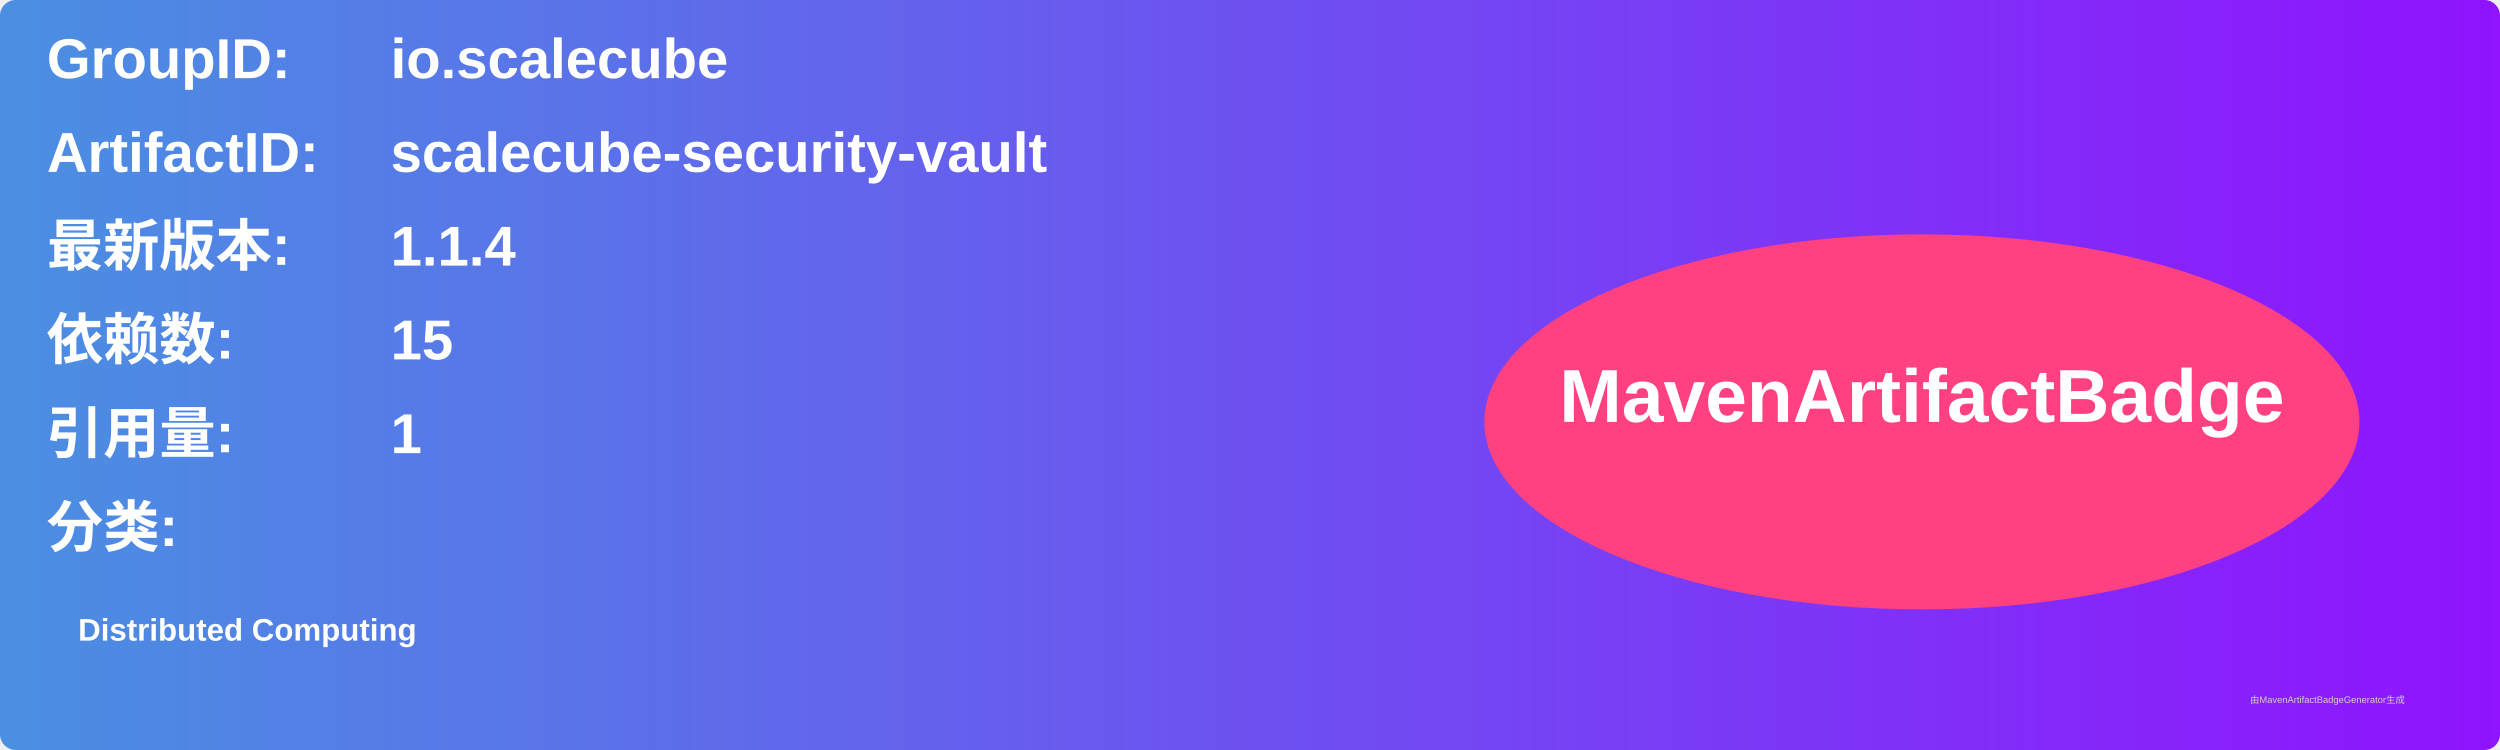
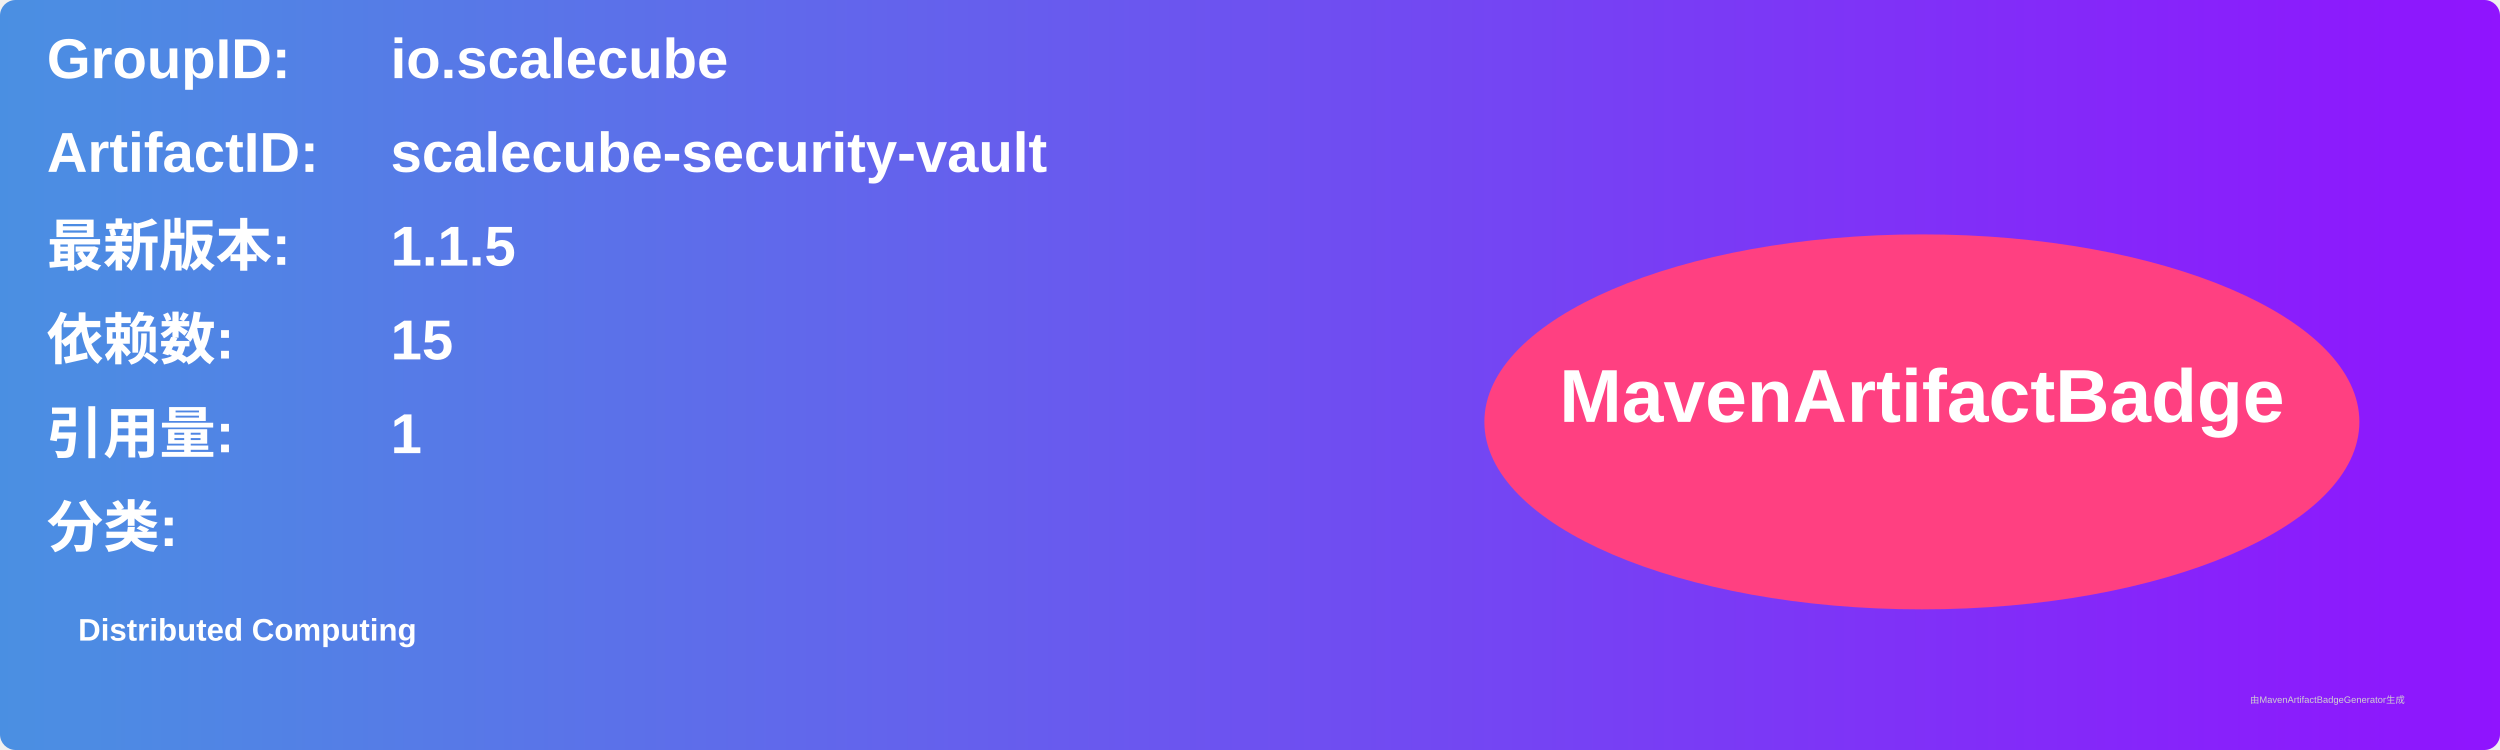
<svg xmlns="http://www.w3.org/2000/svg" width="800" height="240" viewBox="0 0 800 240">
  <linearGradient id="grad" x1="0%" y1="0%" x2="100%" y2="0%">
    <stop offset="0%" stop-color="#4a90e2" />
    <stop offset="100%" stop-color="#9013fe" />
  </linearGradient>
  <rect width="100%" height="100%" rx="5" ry="5" fill="url(#grad)" />
  <g transform="translate(15, 15)">
    <text x="0" y="10" font-family="Arial" font-size="18" fill="white" font-weight="bold" width="260">GroupID:</text>
    <text x="110" y="10" font-family="Arial" font-size="18" fill="white" font-weight="bold" width="460">io.scalecube</text>
    <text x="0" y="40" font-family="Arial" font-size="18" fill="white" font-weight="bold" width="260">ArtifactID:</text>
    <text x="110" y="40" font-family="Arial" font-size="18" fill="white" font-weight="bold" width="460">scalecube-security-vault</text>
    <text x="0" y="70" font-family="Arial" font-size="18" fill="white" font-weight="bold">最新版本:</text>
    <text x="110" y="70" font-family="Arial" font-size="18" fill="white" font-weight="bold">
-       <tspan font-weight="bold">1.1.4</tspan>
+       <tspan font-weight="bold">1.1.5</tspan>
    </text>
    <text x="0" y="100" font-family="Arial" font-size="18" fill="white" font-weight="bold">依赖数: </text>
    <text x="110" y="100" font-family="Arial" font-size="18" fill="white">
      <tspan font-weight="bold">15</tspan>
    </text>
    <text x="0" y="130" font-family="Arial" font-size="18" fill="white" font-weight="bold">引用量: </text>
    <text x="110" y="130" font-family="Arial" font-size="18" fill="white">
      <tspan font-weight="bold">1</tspan>
    </text>
    <text x="0" y="160" font-family="Arial" font-size="18" fill="white" font-weight="bold">分类:</text>
    <text x="10" y="190" font-family="Arial" font-size="10" fill="white">
      <tspan font-weight="bold">Distributed Computing</tspan>
    </text>
    <ellipse cx="600" cy="120" rx="140" ry="60" fill="#ff4081" />
    <text x="600" y="120" text-anchor="middle" font-family="Arial" font-size="24" fill="white" font-weight="bold">MavenArtifactBadge</text>
  </g>
  <text x="720" y="225" font-family="Arial" font-size="3" fill="#d0d0d0">由MavenArtifactBadgeGenerator生成</text>
</svg>
